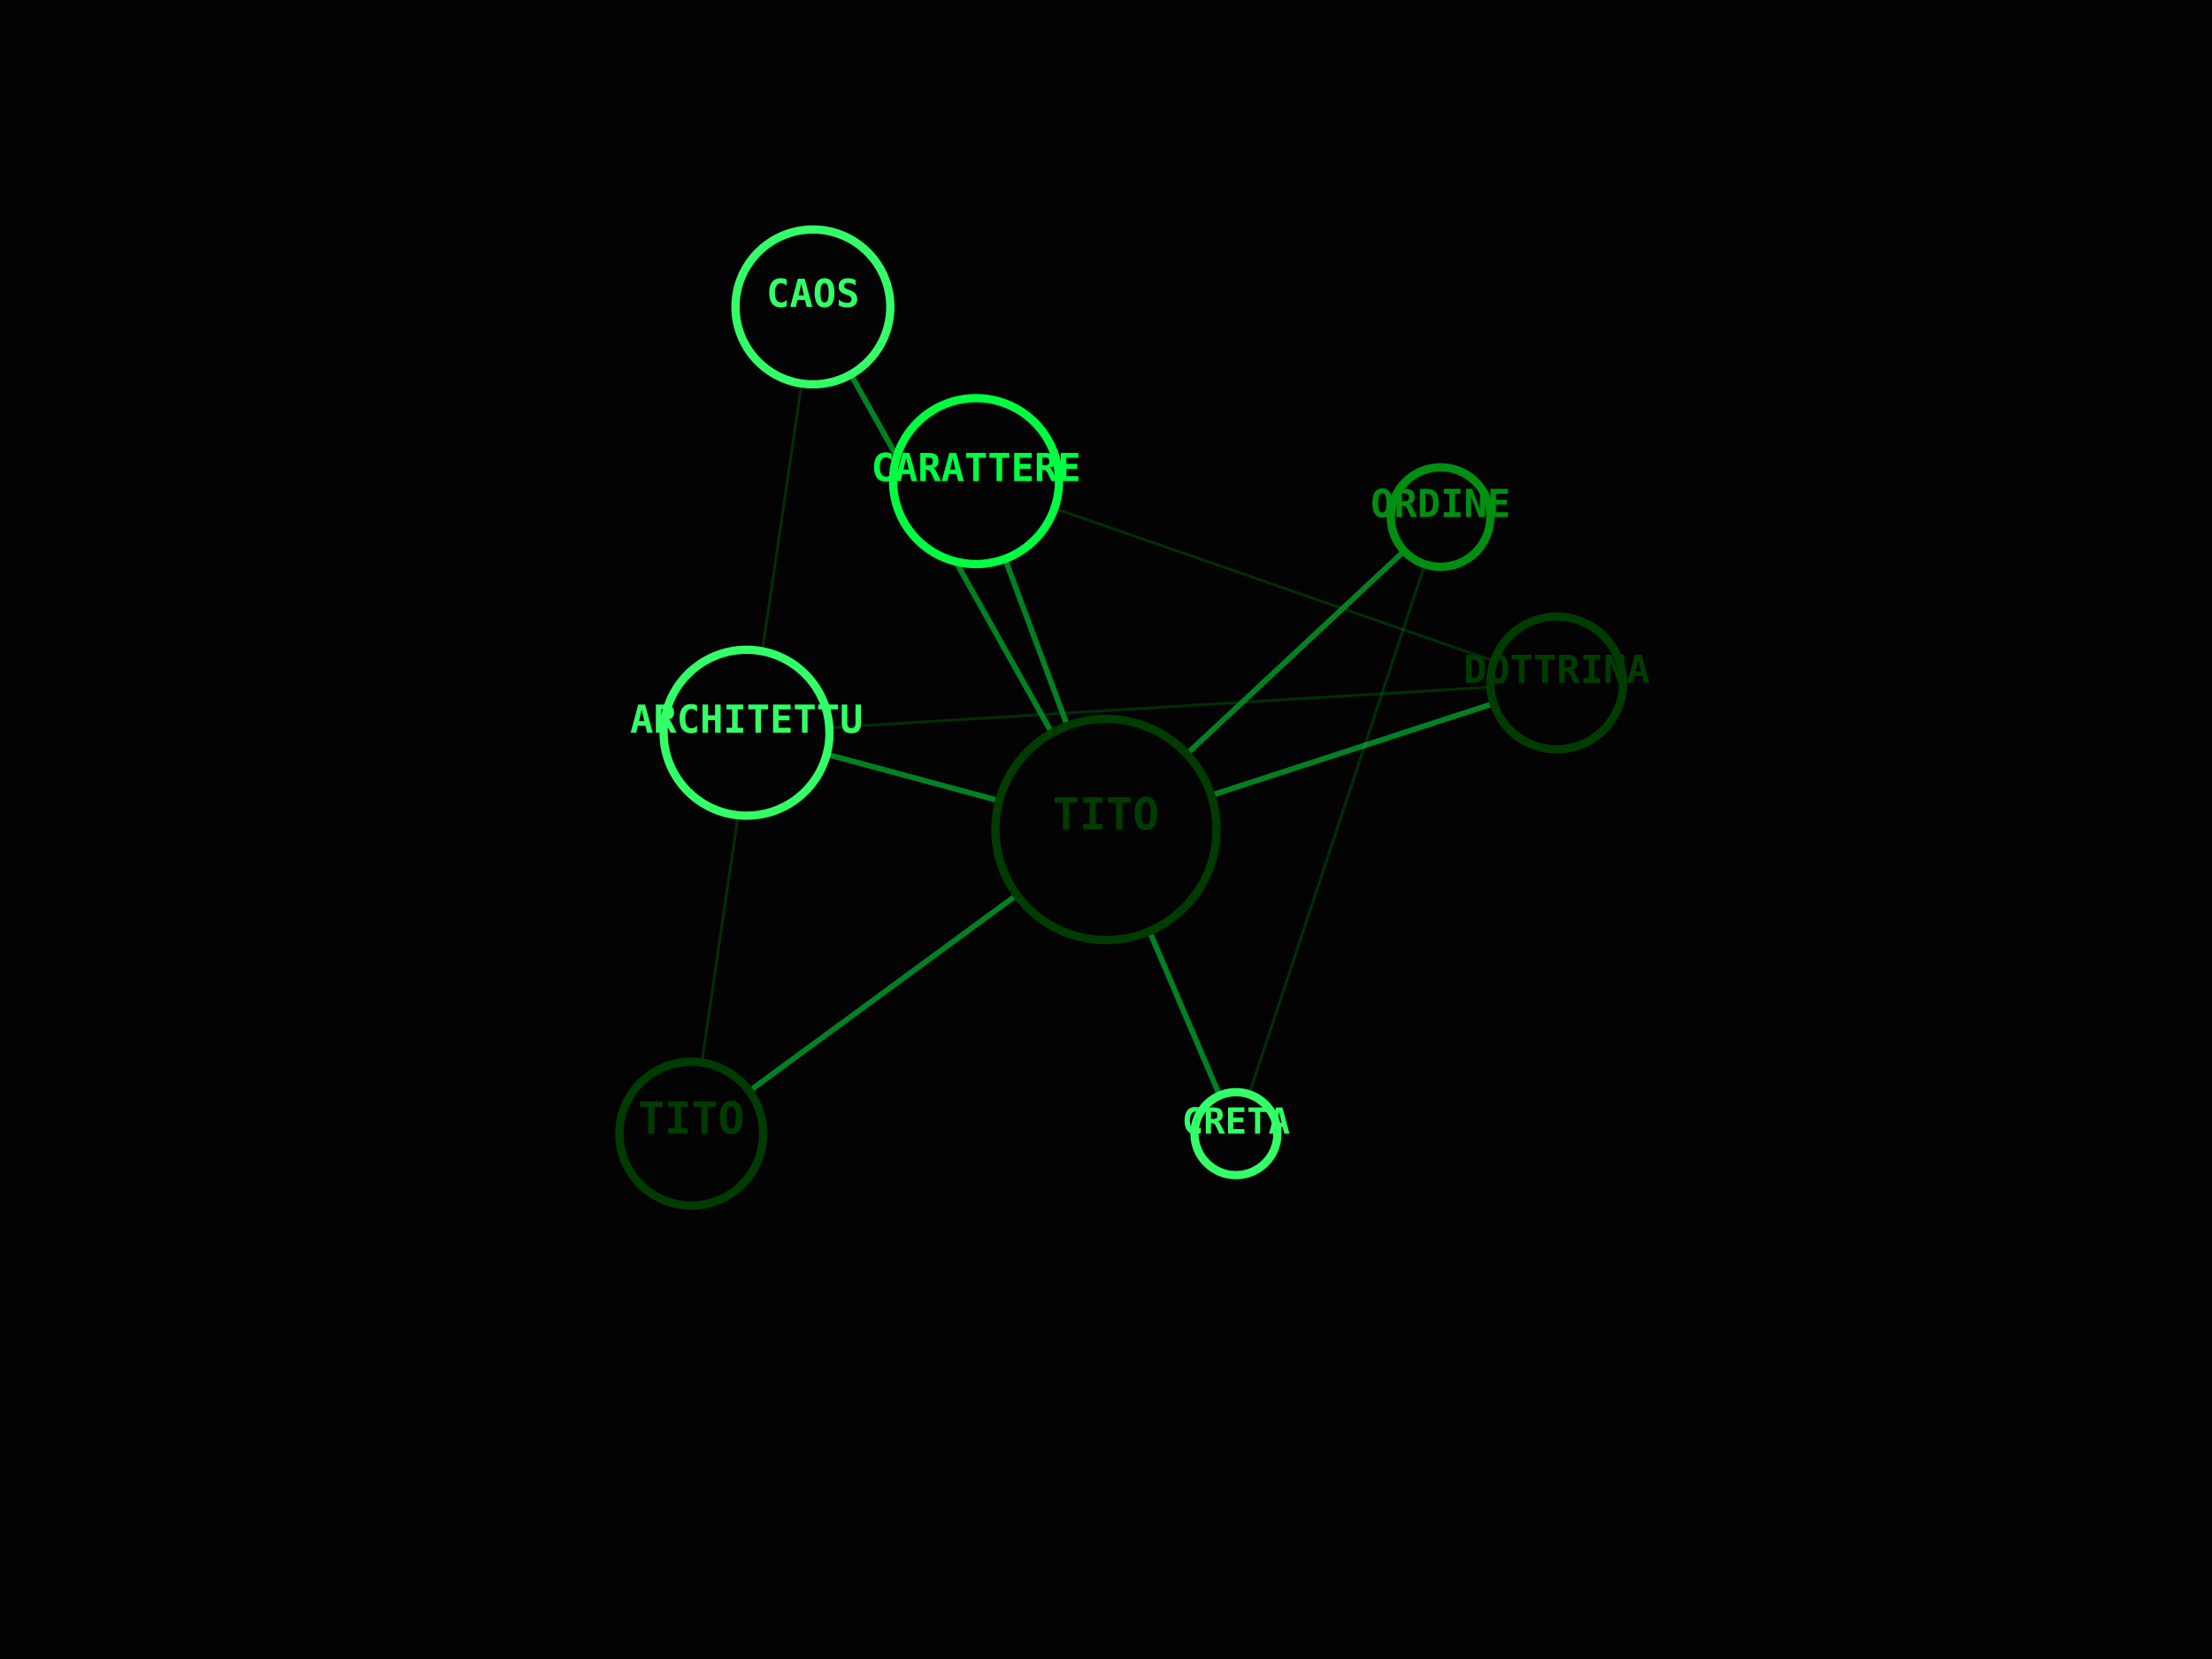
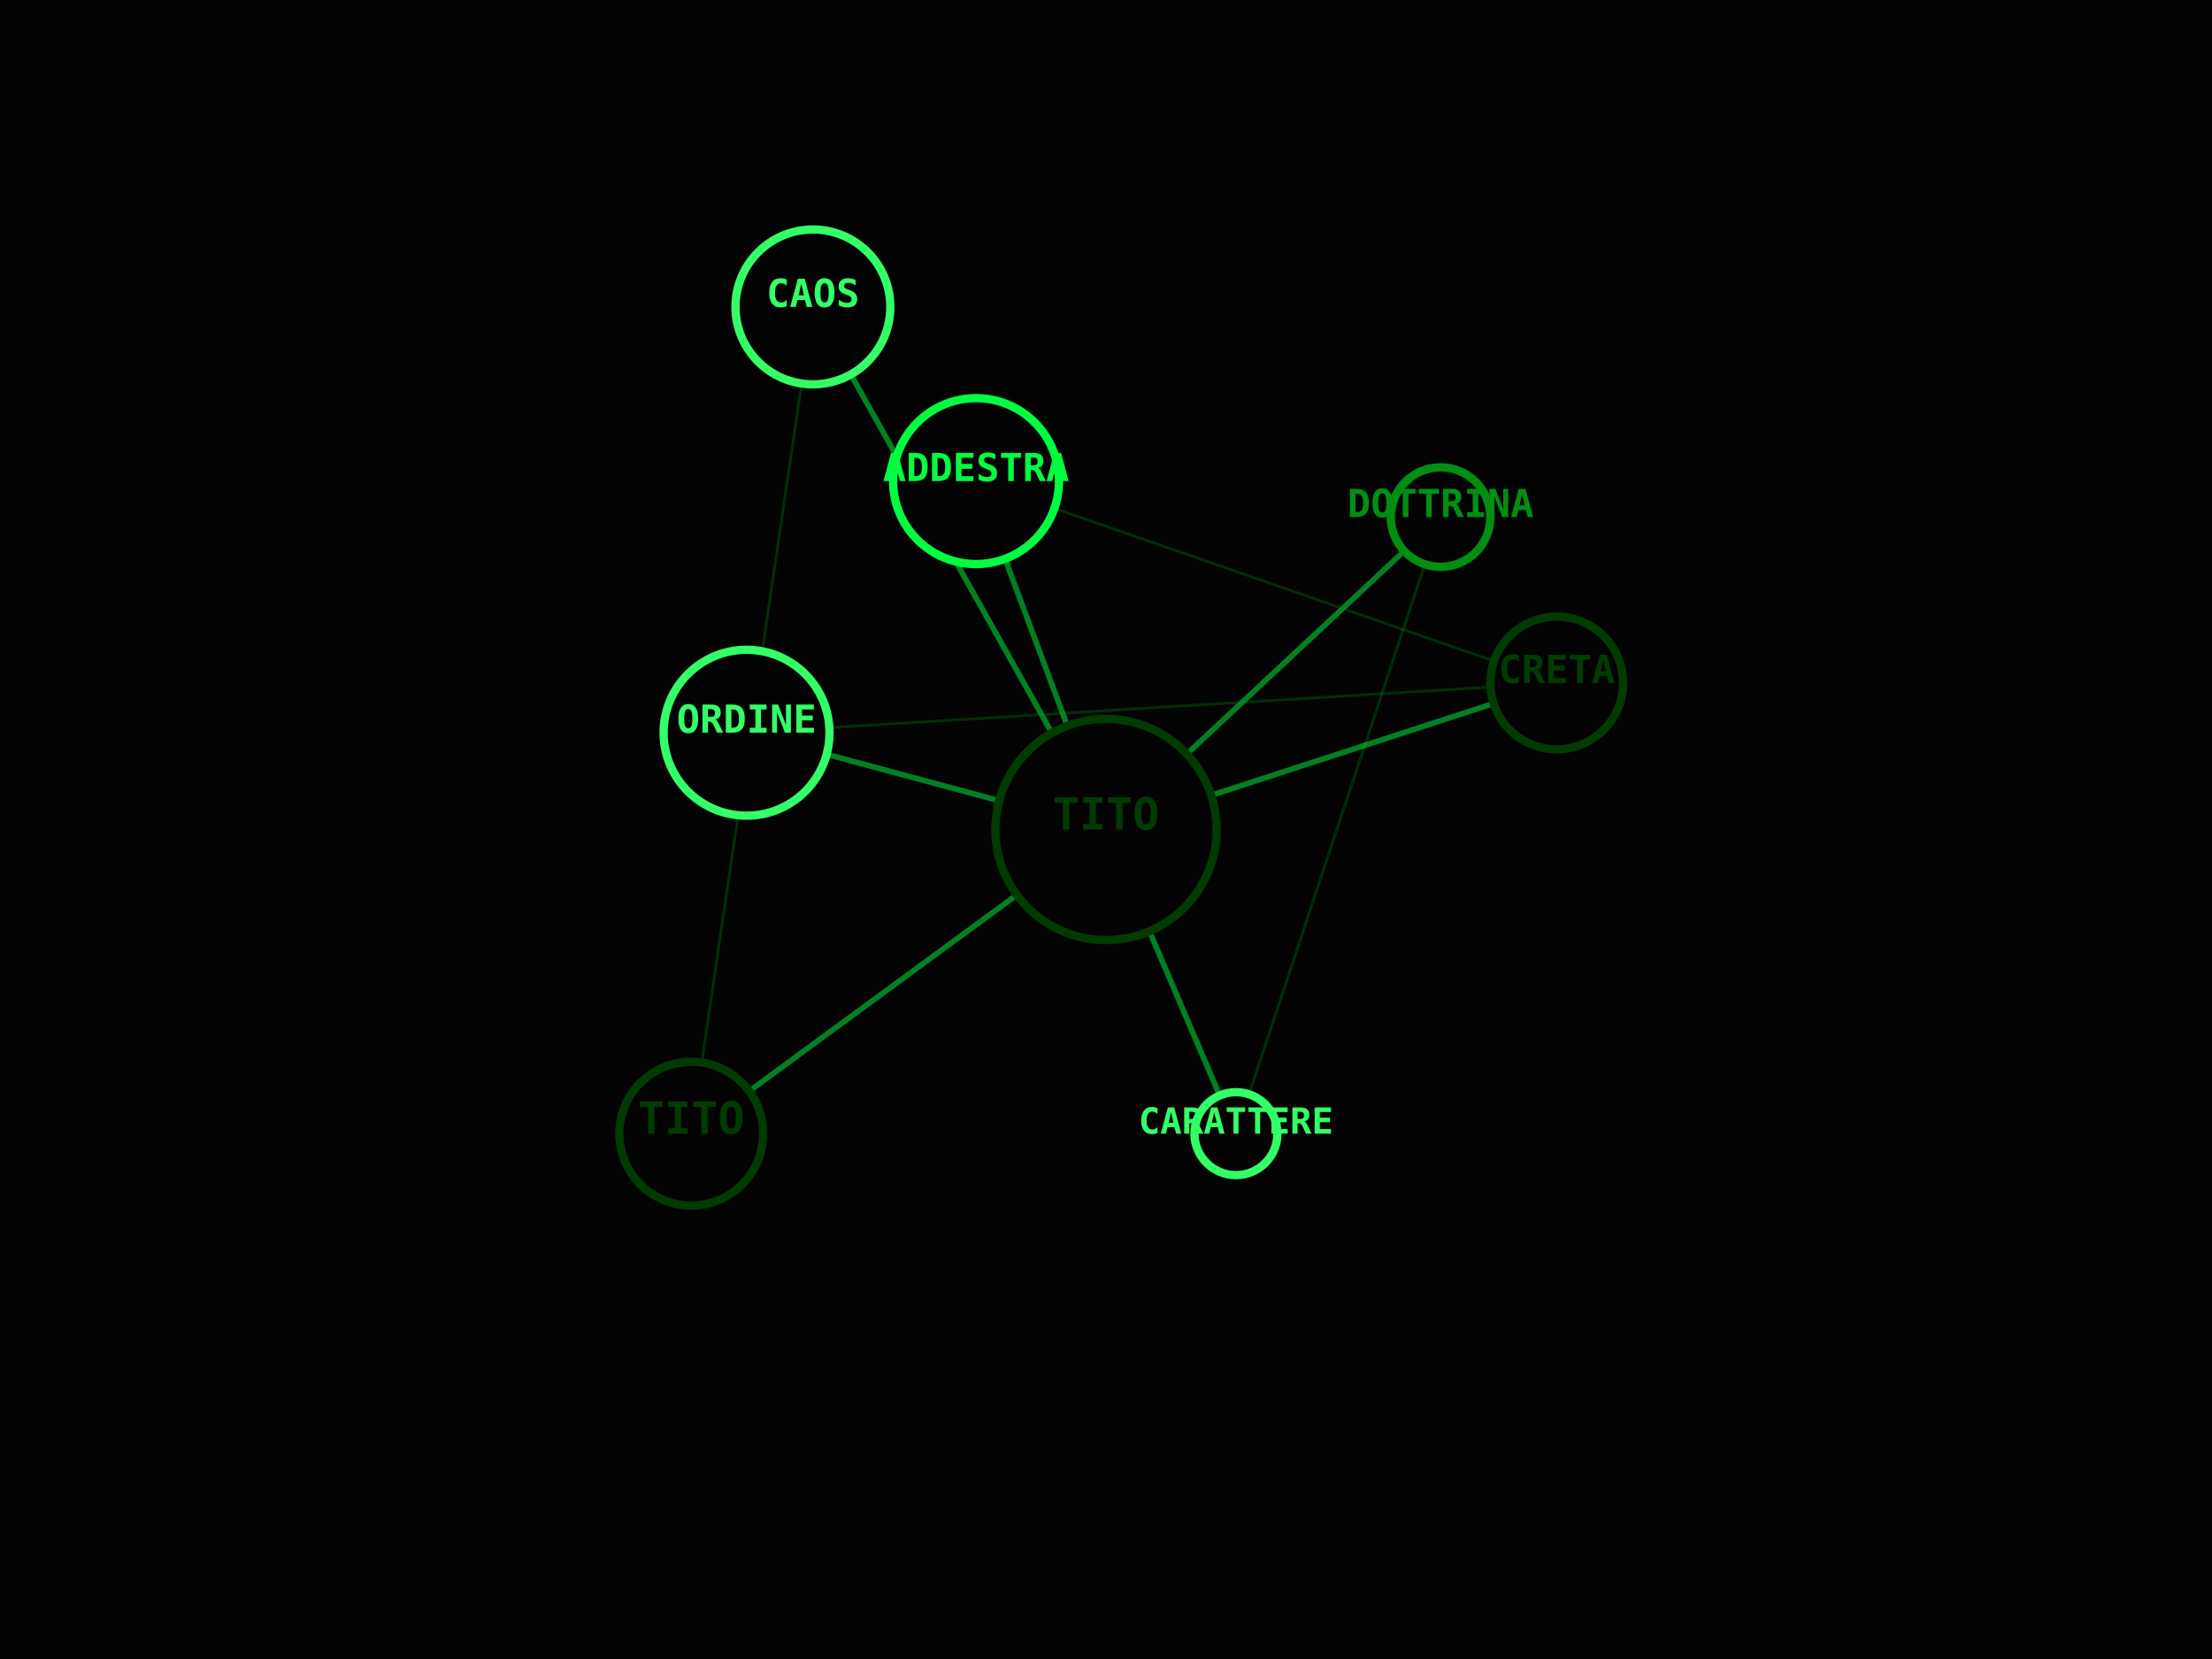
<svg xmlns="http://www.w3.org/2000/svg" viewBox="0 0 800 600" width="100%" height="100%">
  <rect width="100%" height="100%" fill="#030303" />
  <line x1="400" y1="300" x2="250" y2="410" stroke="#00FF41" stroke-width="2" opacity="0.5" />
  <line x1="400" y1="300" x2="294" y2="111" stroke="#00FF41" stroke-width="2" opacity="0.5" />
  <line x1="250" y1="410" x2="294" y2="111" stroke="#008F11" stroke-width="1" opacity="0.3" />
  <line x1="400" y1="300" x2="447" y2="410" stroke="#00FF41" stroke-width="2" opacity="0.5" />
  <line x1="400" y1="300" x2="521" y2="187" stroke="#00FF41" stroke-width="2" opacity="0.5" />
  <line x1="447" y1="410" x2="521" y2="187" stroke="#008F11" stroke-width="1" opacity="0.3" />
  <line x1="400" y1="300" x2="353" y2="174" stroke="#00FF41" stroke-width="2" opacity="0.5" />
  <line x1="400" y1="300" x2="563" y2="247" stroke="#00FF41" stroke-width="2" opacity="0.5" />
  <line x1="353" y1="174" x2="563" y2="247" stroke="#008F11" stroke-width="1" opacity="0.3" />
  <line x1="400" y1="300" x2="270" y2="265" stroke="#00FF41" stroke-width="2" opacity="0.5" />
  <line x1="563" y1="247" x2="270" y2="265" stroke="#008F11" stroke-width="1" opacity="0.3" />
  <circle cx="400" cy="300" r="40" fill="#030303" stroke="#003B00" stroke-width="3" />
  <text x="400" y="300" fill="#003B00" font-family="monospace" font-size="16" font-weight="bold" text-anchor="middle" alignment-baseline="middle">TITO</text>
  <circle cx="250" cy="410" r="26" fill="#030303" stroke="#003B00" stroke-width="3" />
  <text x="250" y="410" fill="#003B00" font-family="monospace" font-size="16" font-weight="bold" text-anchor="middle" alignment-baseline="middle">TITO</text>
  <circle cx="294" cy="111" r="28" fill="#030303" stroke="#33FF66" stroke-width="3" />
  <text x="294" y="111" fill="#33FF66" font-family="monospace" font-size="14" font-weight="bold" text-anchor="middle" alignment-baseline="middle">CAOS</text>
  <circle cx="447" cy="410" r="15" fill="#030303" stroke="#33FF66" stroke-width="3" />
-   <text x="447" y="410" fill="#33FF66" font-family="monospace" font-size="13" font-weight="bold" text-anchor="middle" alignment-baseline="middle">CRETA</text>
+   <text x="447" y="410" fill="#33FF66" font-family="monospace" font-size="13" font-weight="bold" text-anchor="middle" alignment-baseline="middle">CARATTERE</text>
  <circle cx="521" cy="187" r="18" fill="#030303" stroke="#008F11" stroke-width="3" />
-   <text x="521" y="187" fill="#008F11" font-family="monospace" font-size="14" font-weight="bold" text-anchor="middle" alignment-baseline="middle">ORDINE</text>
+   <text x="521" y="187" fill="#008F11" font-family="monospace" font-size="14" font-weight="bold" text-anchor="middle" alignment-baseline="middle">DOTTRINA</text>
  <circle cx="353" cy="174" r="30" fill="#030303" stroke="#00FF41" stroke-width="3" />
-   <text x="353" y="174" fill="#00FF41" font-family="monospace" font-size="14" font-weight="bold" text-anchor="middle" alignment-baseline="middle">CARATTERE</text>
+   <text x="353" y="174" fill="#00FF41" font-family="monospace" font-size="14" font-weight="bold" text-anchor="middle" alignment-baseline="middle">ADDESTRA</text>
  <circle cx="563" cy="247" r="24" fill="#030303" stroke="#003B00" stroke-width="3" />
-   <text x="563" y="247" fill="#003B00" font-family="monospace" font-size="14" font-weight="bold" text-anchor="middle" alignment-baseline="middle">DOTTRINA</text>
+   <text x="563" y="247" fill="#003B00" font-family="monospace" font-size="14" font-weight="bold" text-anchor="middle" alignment-baseline="middle">CRETA</text>
  <circle cx="270" cy="265" r="30" fill="#030303" stroke="#33FF66" stroke-width="3" />
-   <text x="270" y="265" fill="#33FF66" font-family="monospace" font-size="14" font-weight="bold" text-anchor="middle" alignment-baseline="middle">ARCHITETTU</text>
+   <text x="270" y="265" fill="#33FF66" font-family="monospace" font-size="14" font-weight="bold" text-anchor="middle" alignment-baseline="middle">ORDINE</text>
</svg>
